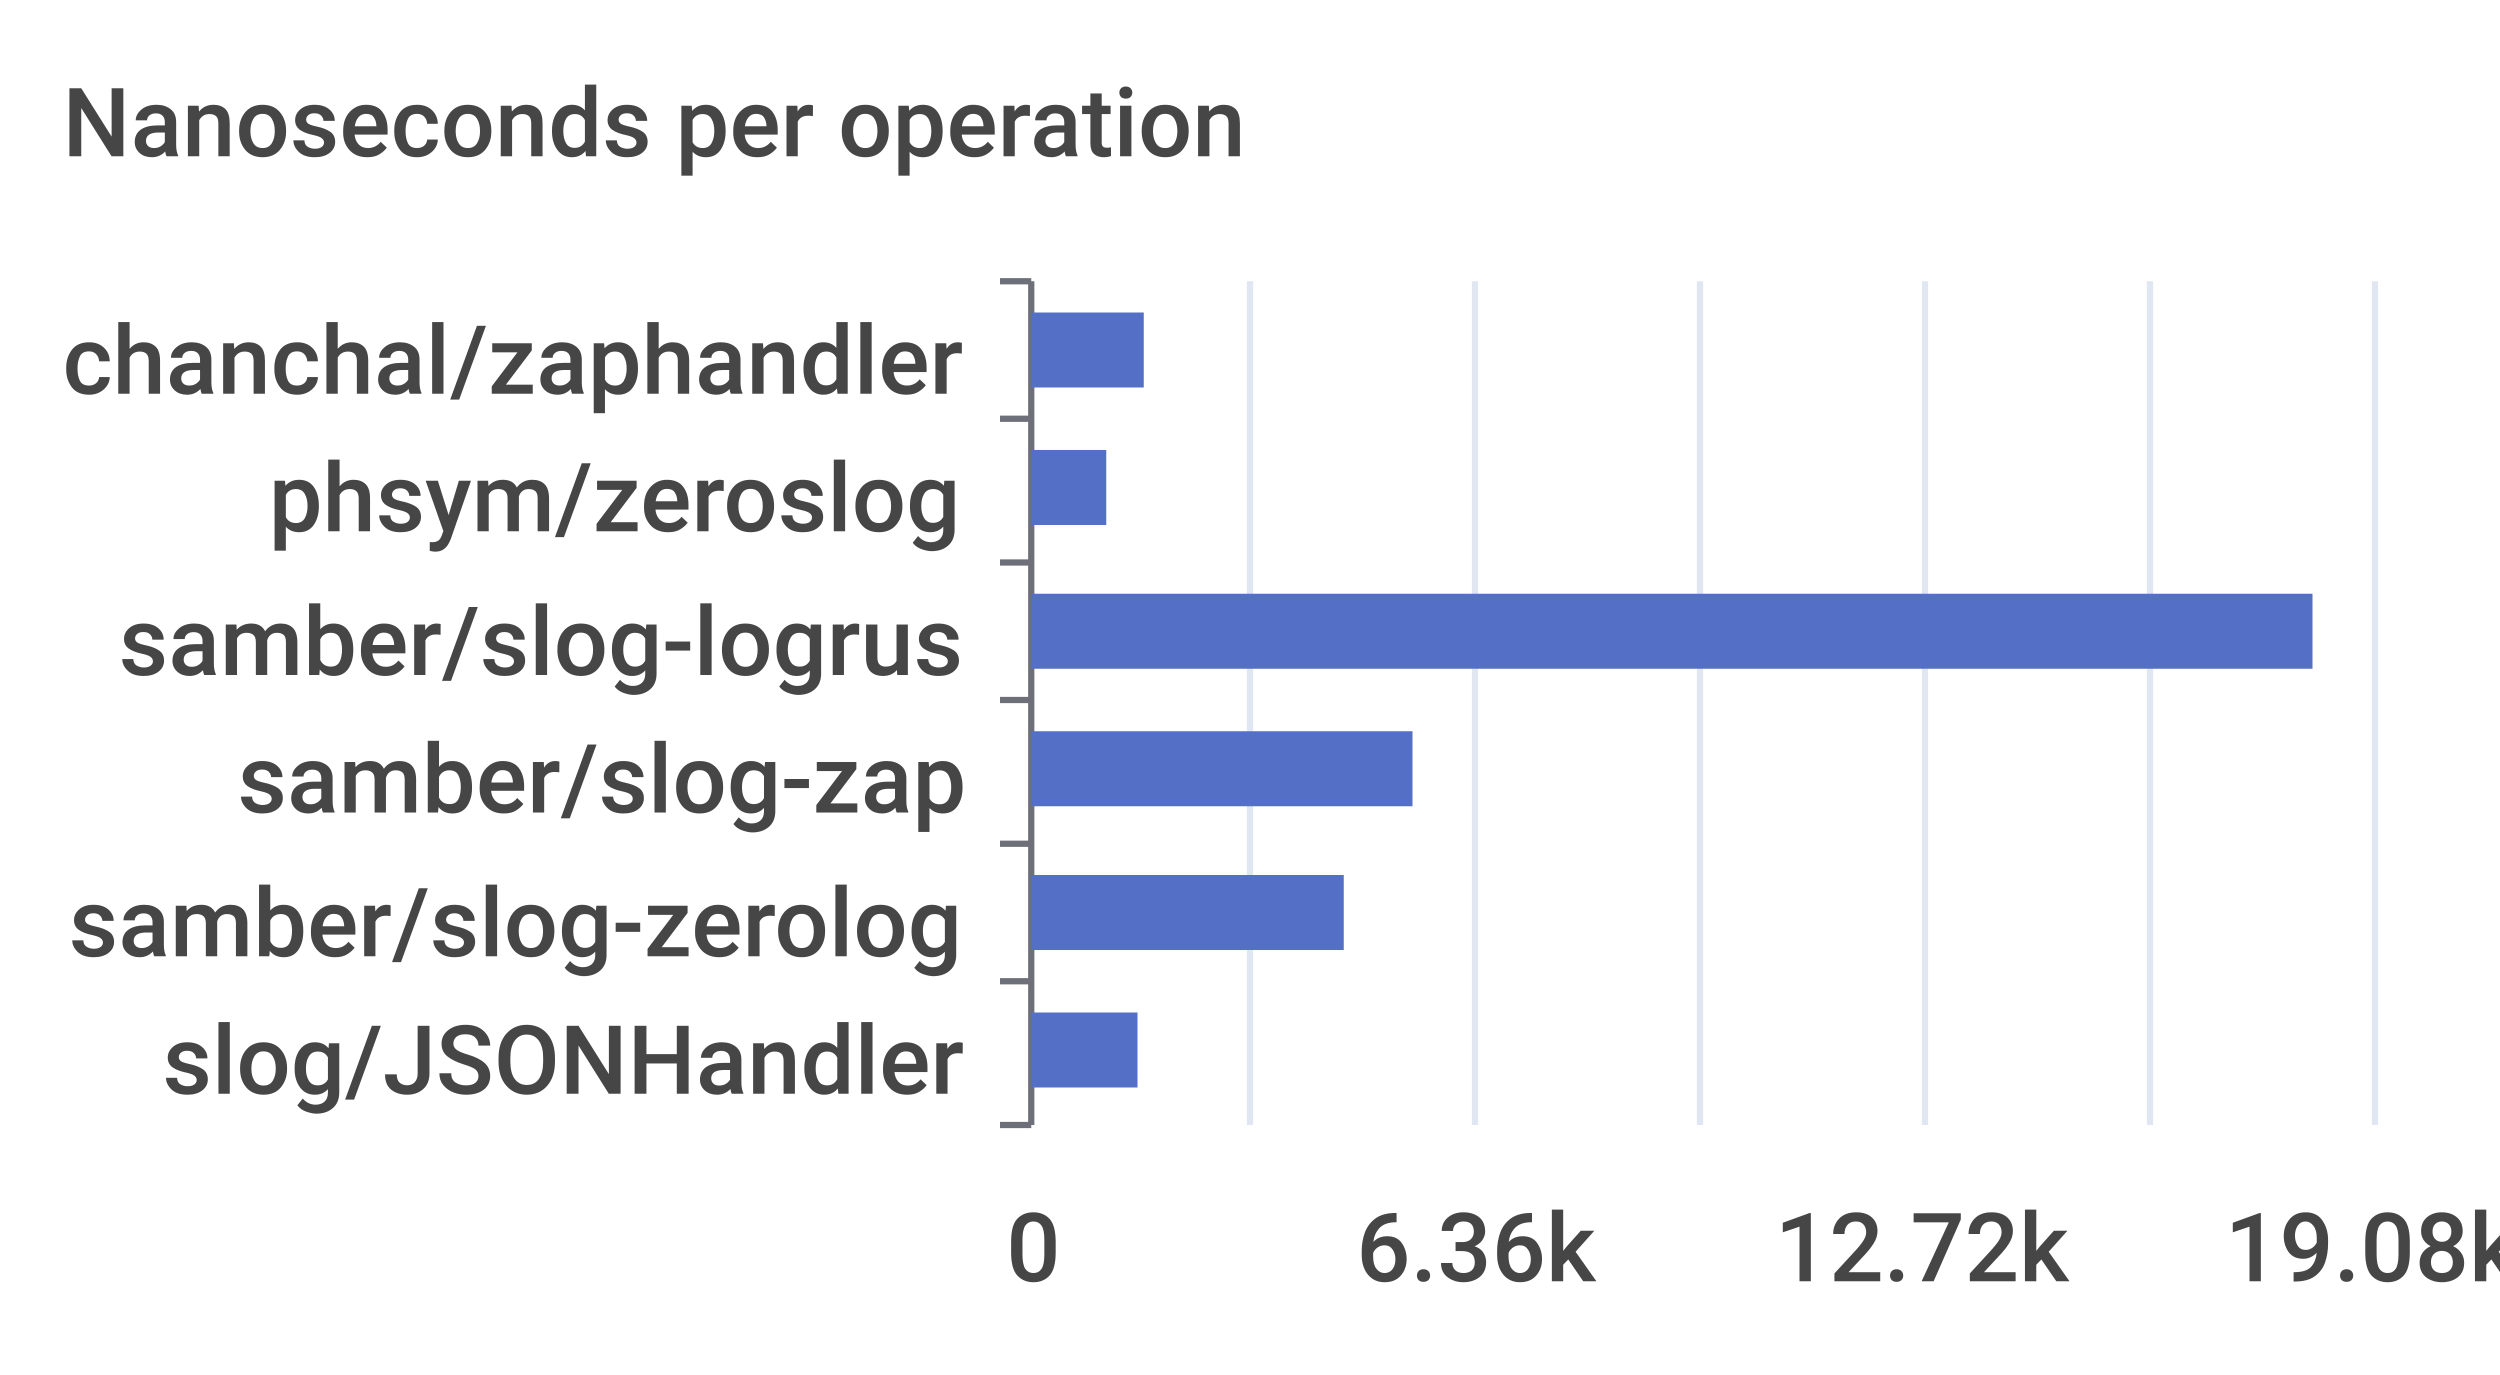
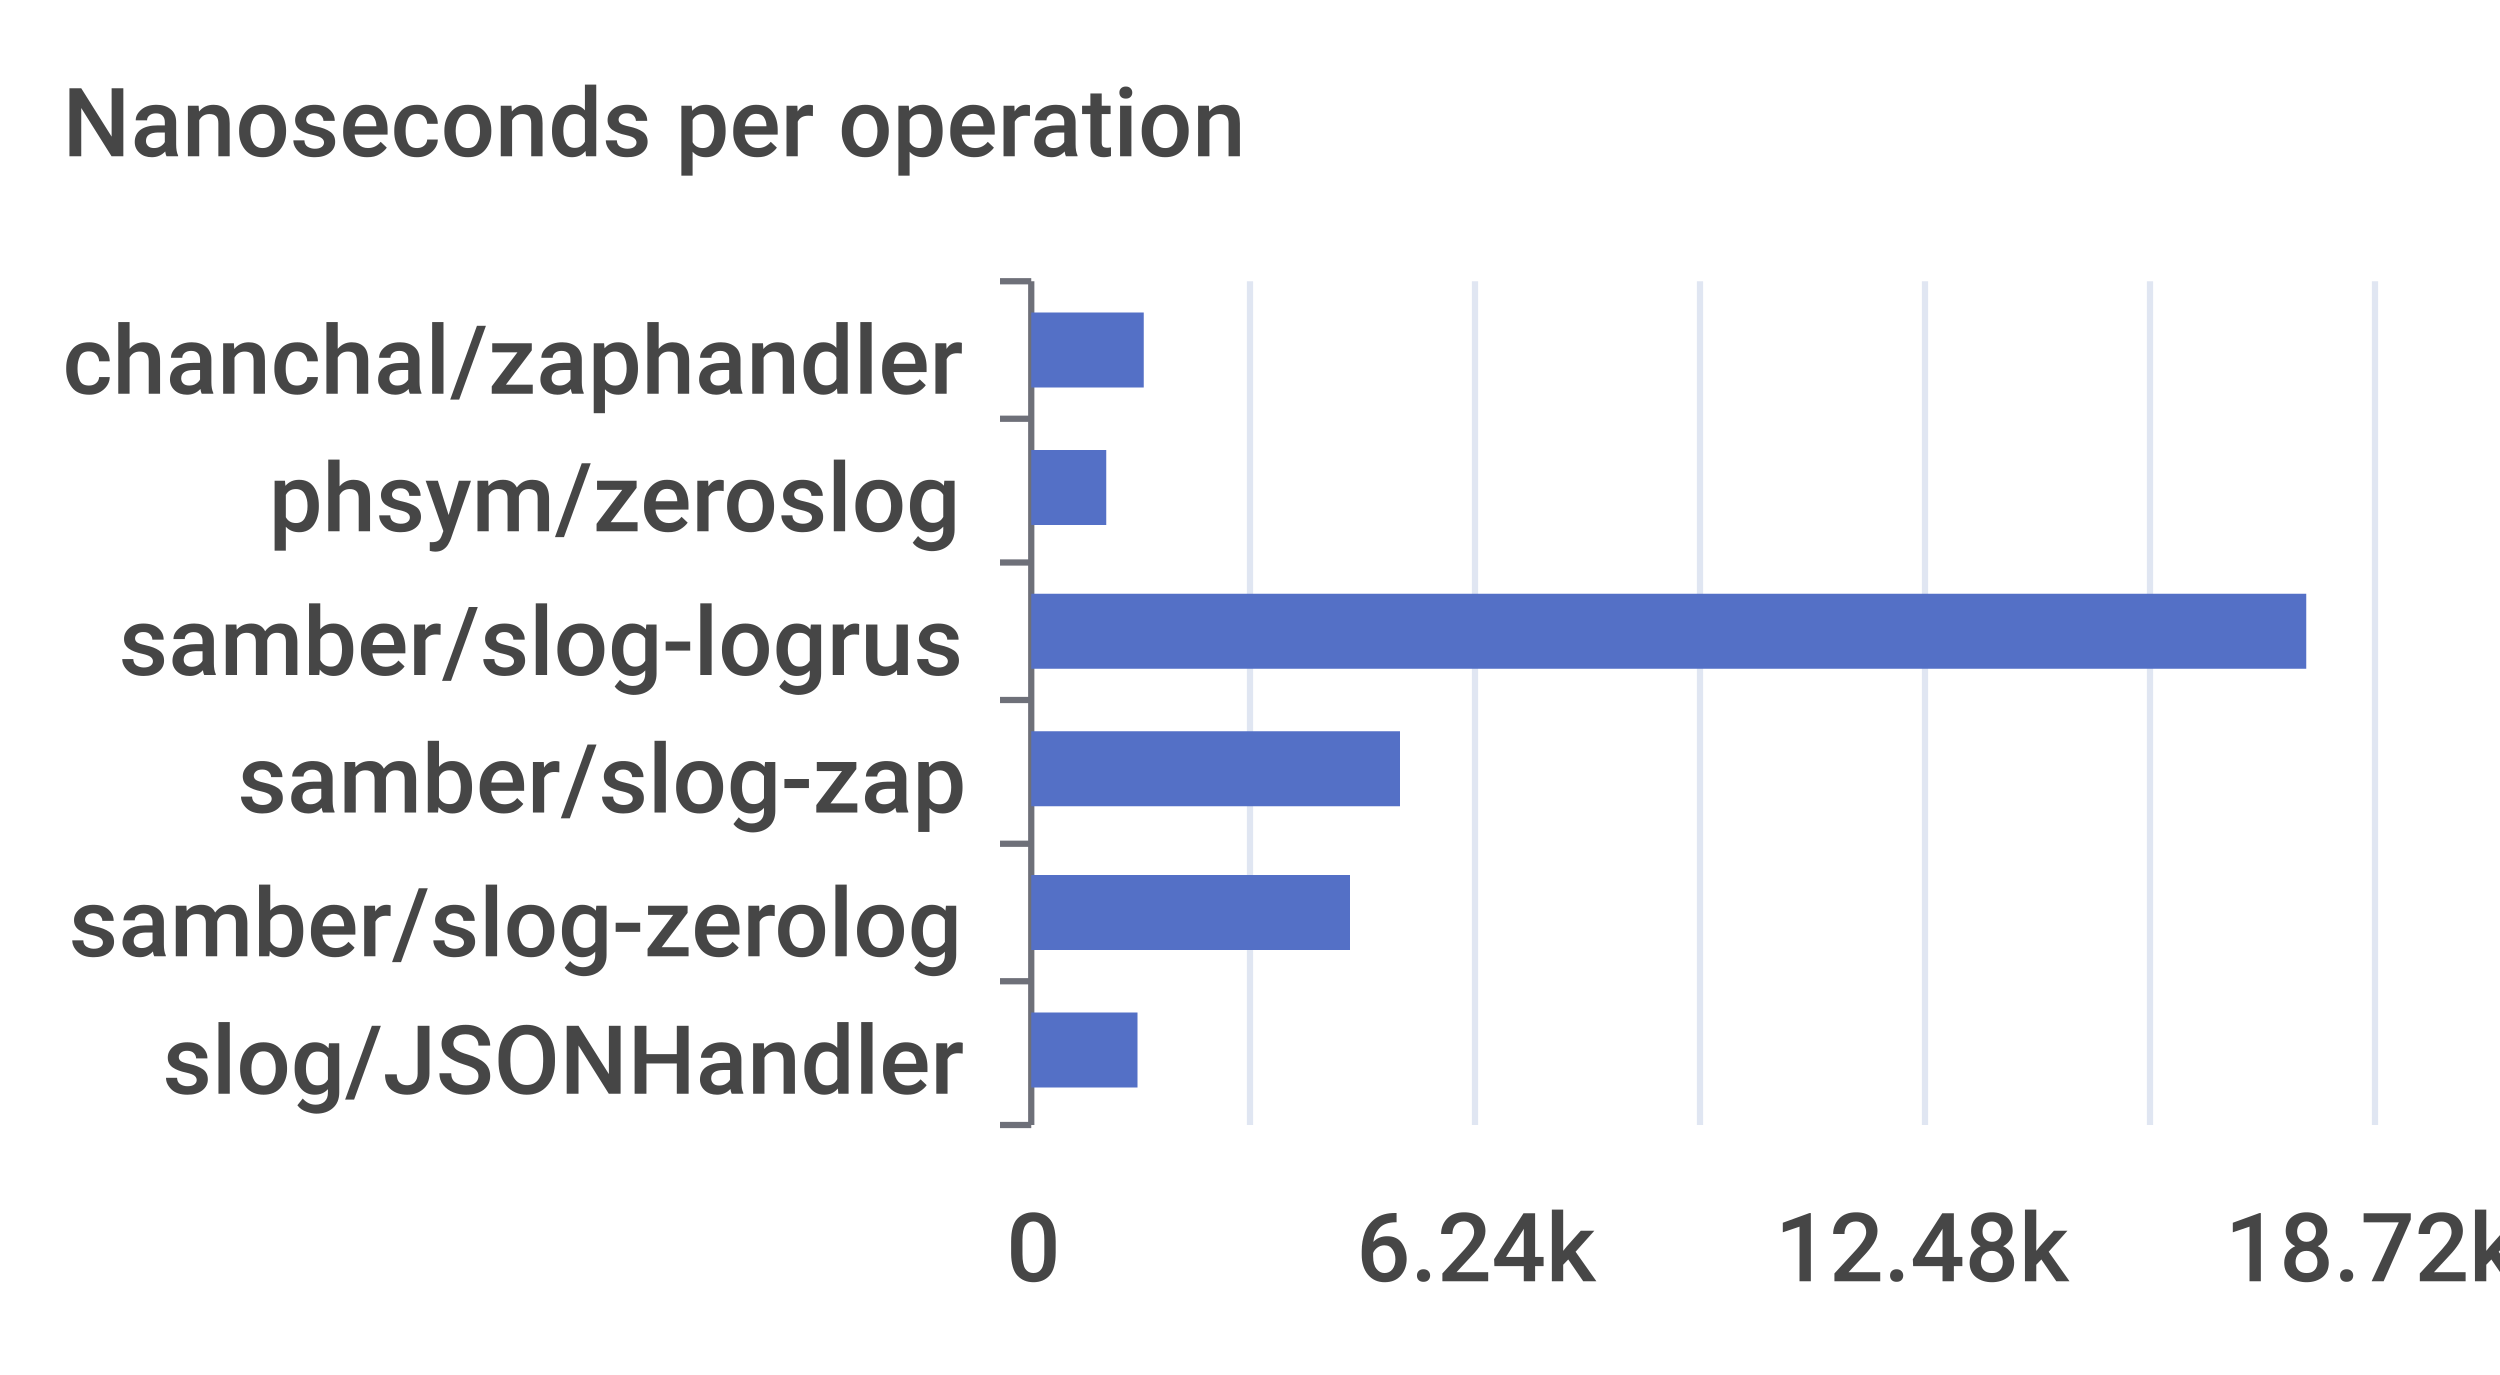
<svg xmlns="http://www.w3.org/2000/svg" width="400" height="220">\n<path d="M 0 0 L 400 0 L 400 220 L 0 220 L 0 0" style="stroke-width:0;stroke:none;fill:rgba(255,255,255,1.0)" />
  <text x="10" y="25" style="stroke-width:0;stroke:none;fill:rgba(70,70,70,1.0);font-size:15.3px;font-family:'Roboto Medium',sans-serif">Nanoseconds per operation</text>
  <path d="M 160 45 L 165 45" style="stroke-width:1;stroke:rgba(110,112,121,1.0);fill:none" />
  <path d="M 160 67 L 165 67" style="stroke-width:1;stroke:rgba(110,112,121,1.0);fill:none" />
  <path d="M 160 90 L 165 90" style="stroke-width:1;stroke:rgba(110,112,121,1.0);fill:none" />
  <path d="M 160 112 L 165 112" style="stroke-width:1;stroke:rgba(110,112,121,1.0);fill:none" />
  <path d="M 160 135 L 165 135" style="stroke-width:1;stroke:rgba(110,112,121,1.0);fill:none" />
  <path d="M 160 157 L 165 157" style="stroke-width:1;stroke:rgba(110,112,121,1.0);fill:none" />
  <path d="M 160 180 L 165 180" style="stroke-width:1;stroke:rgba(110,112,121,1.0);fill:none" />
  <path d="M 165 45 L 165 180" style="stroke-width:1;stroke:rgba(110,112,121,1.0);fill:none" />
  <text x="10" y="63" style="stroke-width:0;stroke:none;fill:rgba(70,70,70,1.0);font-size:15.3px;font-family:'Roboto Medium',sans-serif">chanchal/zaphandler</text>
  <text x="43" y="85" style="stroke-width:0;stroke:none;fill:rgba(70,70,70,1.0);font-size:15.3px;font-family:'Roboto Medium',sans-serif">phsym/zeroslog</text>
  <text x="19" y="108" style="stroke-width:0;stroke:none;fill:rgba(70,70,70,1.0);font-size:15.3px;font-family:'Roboto Medium',sans-serif">samber/slog-logrus</text>
  <text x="38" y="130" style="stroke-width:0;stroke:none;fill:rgba(70,70,70,1.0);font-size:15.3px;font-family:'Roboto Medium',sans-serif">samber/slog-zap</text>
  <text x="11" y="153" style="stroke-width:0;stroke:none;fill:rgba(70,70,70,1.0);font-size:15.3px;font-family:'Roboto Medium',sans-serif">samber/slog-zerolog</text>
  <text x="26" y="175" style="stroke-width:0;stroke:none;fill:rgba(70,70,70,1.0);font-size:15.3px;font-family:'Roboto Medium',sans-serif">slog/JSONHandler</text>
  <text x="161" y="205" style="stroke-width:0;stroke:none;fill:rgba(70,70,70,1.0);font-size:15.3px;font-family:'Roboto Medium',sans-serif">0</text>
-   <text x="217" y="205" style="stroke-width:0;stroke:none;fill:rgba(70,70,70,1.0);font-size:15.3px;font-family:'Roboto Medium',sans-serif">6.36k</text>
-   <text x="284" y="205" style="stroke-width:0;stroke:none;fill:rgba(70,70,70,1.0);font-size:15.3px;font-family:'Roboto Medium',sans-serif">12.72k</text>
-   <text x="356" y="205" style="stroke-width:0;stroke:none;fill:rgba(70,70,70,1.0);font-size:15.3px;font-family:'Roboto Medium',sans-serif">19.08k</text>
+   <text x="217" y="205" style="stroke-width:0;stroke:none;fill:rgba(70,70,70,1.0);font-size:15.3px;font-family:'Roboto Medium',sans-serif">6.24k</text>
+   <text x="284" y="205" style="stroke-width:0;stroke:none;fill:rgba(70,70,70,1.0);font-size:15.3px;font-family:'Roboto Medium',sans-serif">12.48k</text>
+   <text x="356" y="205" style="stroke-width:0;stroke:none;fill:rgba(70,70,70,1.0);font-size:15.3px;font-family:'Roboto Medium',sans-serif">18.72k</text>
  <path d="M 200 45 L 200 180" style="stroke-width:1;stroke:rgba(224,230,242,1.0);fill:none" />
  <path d="M 236 45 L 236 180" style="stroke-width:1;stroke:rgba(224,230,242,1.0);fill:none" />
  <path d="M 272 45 L 272 180" style="stroke-width:1;stroke:rgba(224,230,242,1.0);fill:none" />
  <path d="M 308 45 L 308 180" style="stroke-width:1;stroke:rgba(224,230,242,1.0);fill:none" />
  <path d="M 344 45 L 344 180" style="stroke-width:1;stroke:rgba(224,230,242,1.0);fill:none" />
  <path d="M 380 45 L 380 180" style="stroke-width:1;stroke:rgba(224,230,242,1.0);fill:none" />
  <path d="M 165 162 L 182 162 L 182 174 L 165 174 L 165 162" style="stroke-width:0;stroke:none;fill:rgba(84,112,198,1.0)" />
-   <path d="M 165 140 L 215 140 L 215 152 L 165 152 L 165 140" style="stroke-width:0;stroke:none;fill:rgba(84,112,198,1.0)" />
-   <path d="M 165 117 L 226 117 L 226 129 L 165 129 L 165 117" style="stroke-width:0;stroke:none;fill:rgba(84,112,198,1.0)" />
-   <path d="M 165 95 L 370 95 L 370 107 L 165 107 L 165 95" style="stroke-width:0;stroke:none;fill:rgba(84,112,198,1.0)" />
+   <path d="M 165 140 L 216 140 L 216 152 L 165 152 L 165 140" style="stroke-width:0;stroke:none;fill:rgba(84,112,198,1.0)" />
+   <path d="M 165 117 L 224 117 L 224 129 L 165 129 L 165 117" style="stroke-width:0;stroke:none;fill:rgba(84,112,198,1.0)" />
+   <path d="M 165 95 L 369 95 L 369 107 L 165 107 L 165 95" style="stroke-width:0;stroke:none;fill:rgba(84,112,198,1.0)" />
  <path d="M 165 72 L 177 72 L 177 84 L 165 84 L 165 72" style="stroke-width:0;stroke:none;fill:rgba(84,112,198,1.0)" />
  <path d="M 165 50 L 183 50 L 183 62 L 165 62 L 165 50" style="stroke-width:0;stroke:none;fill:rgba(84,112,198,1.0)" />
</svg>
